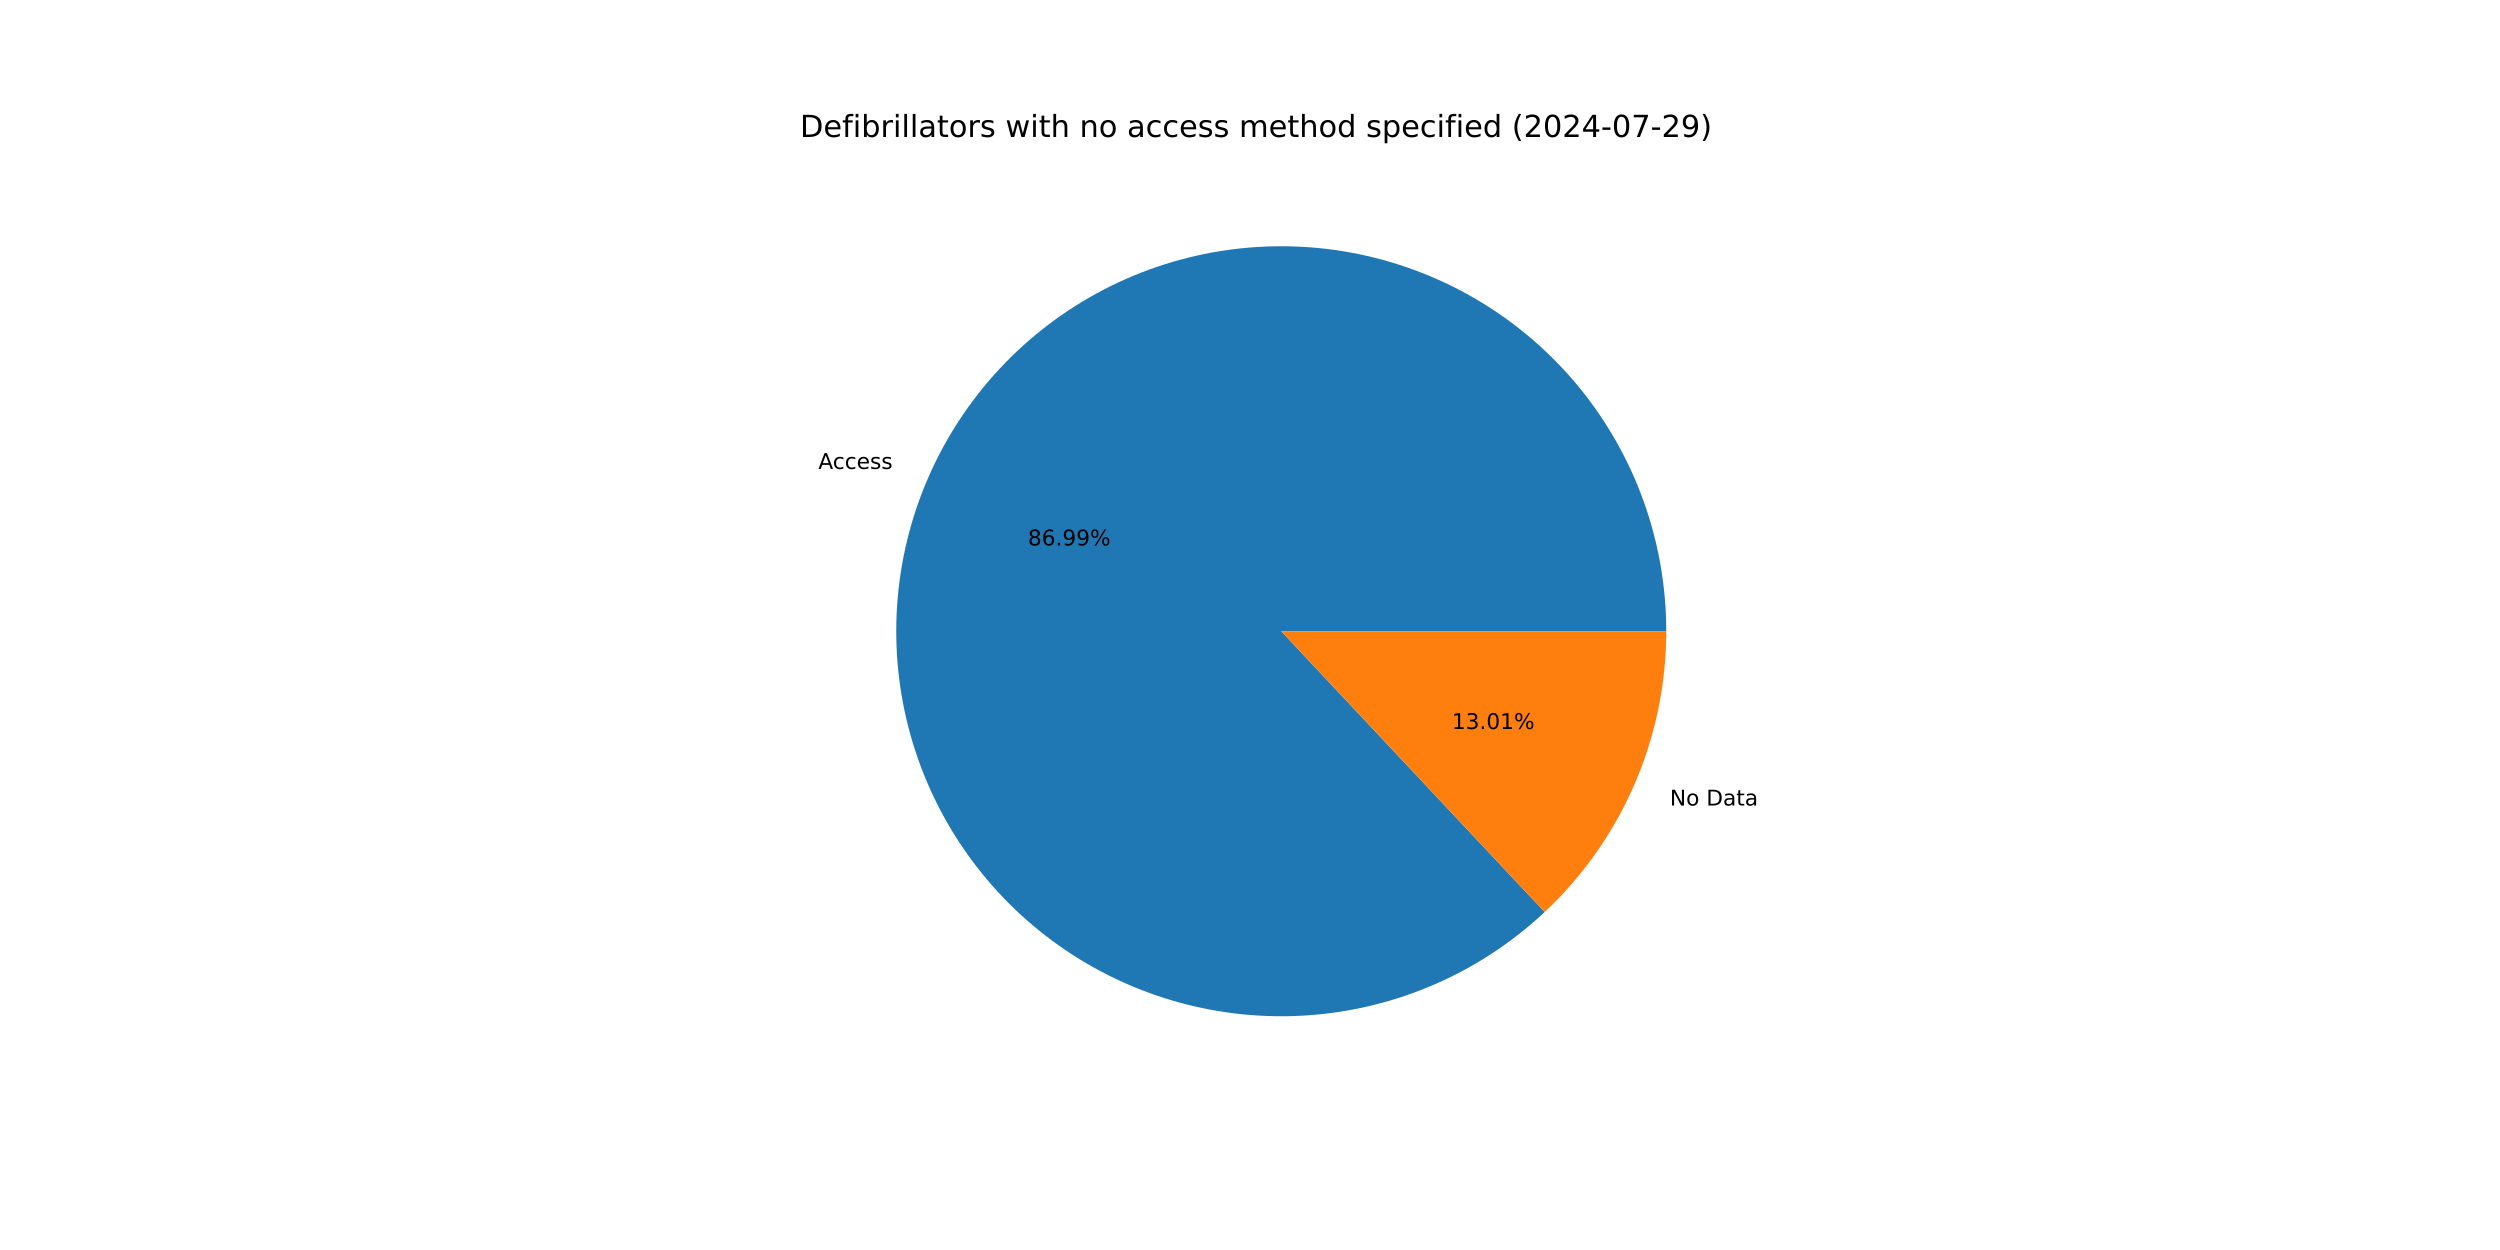
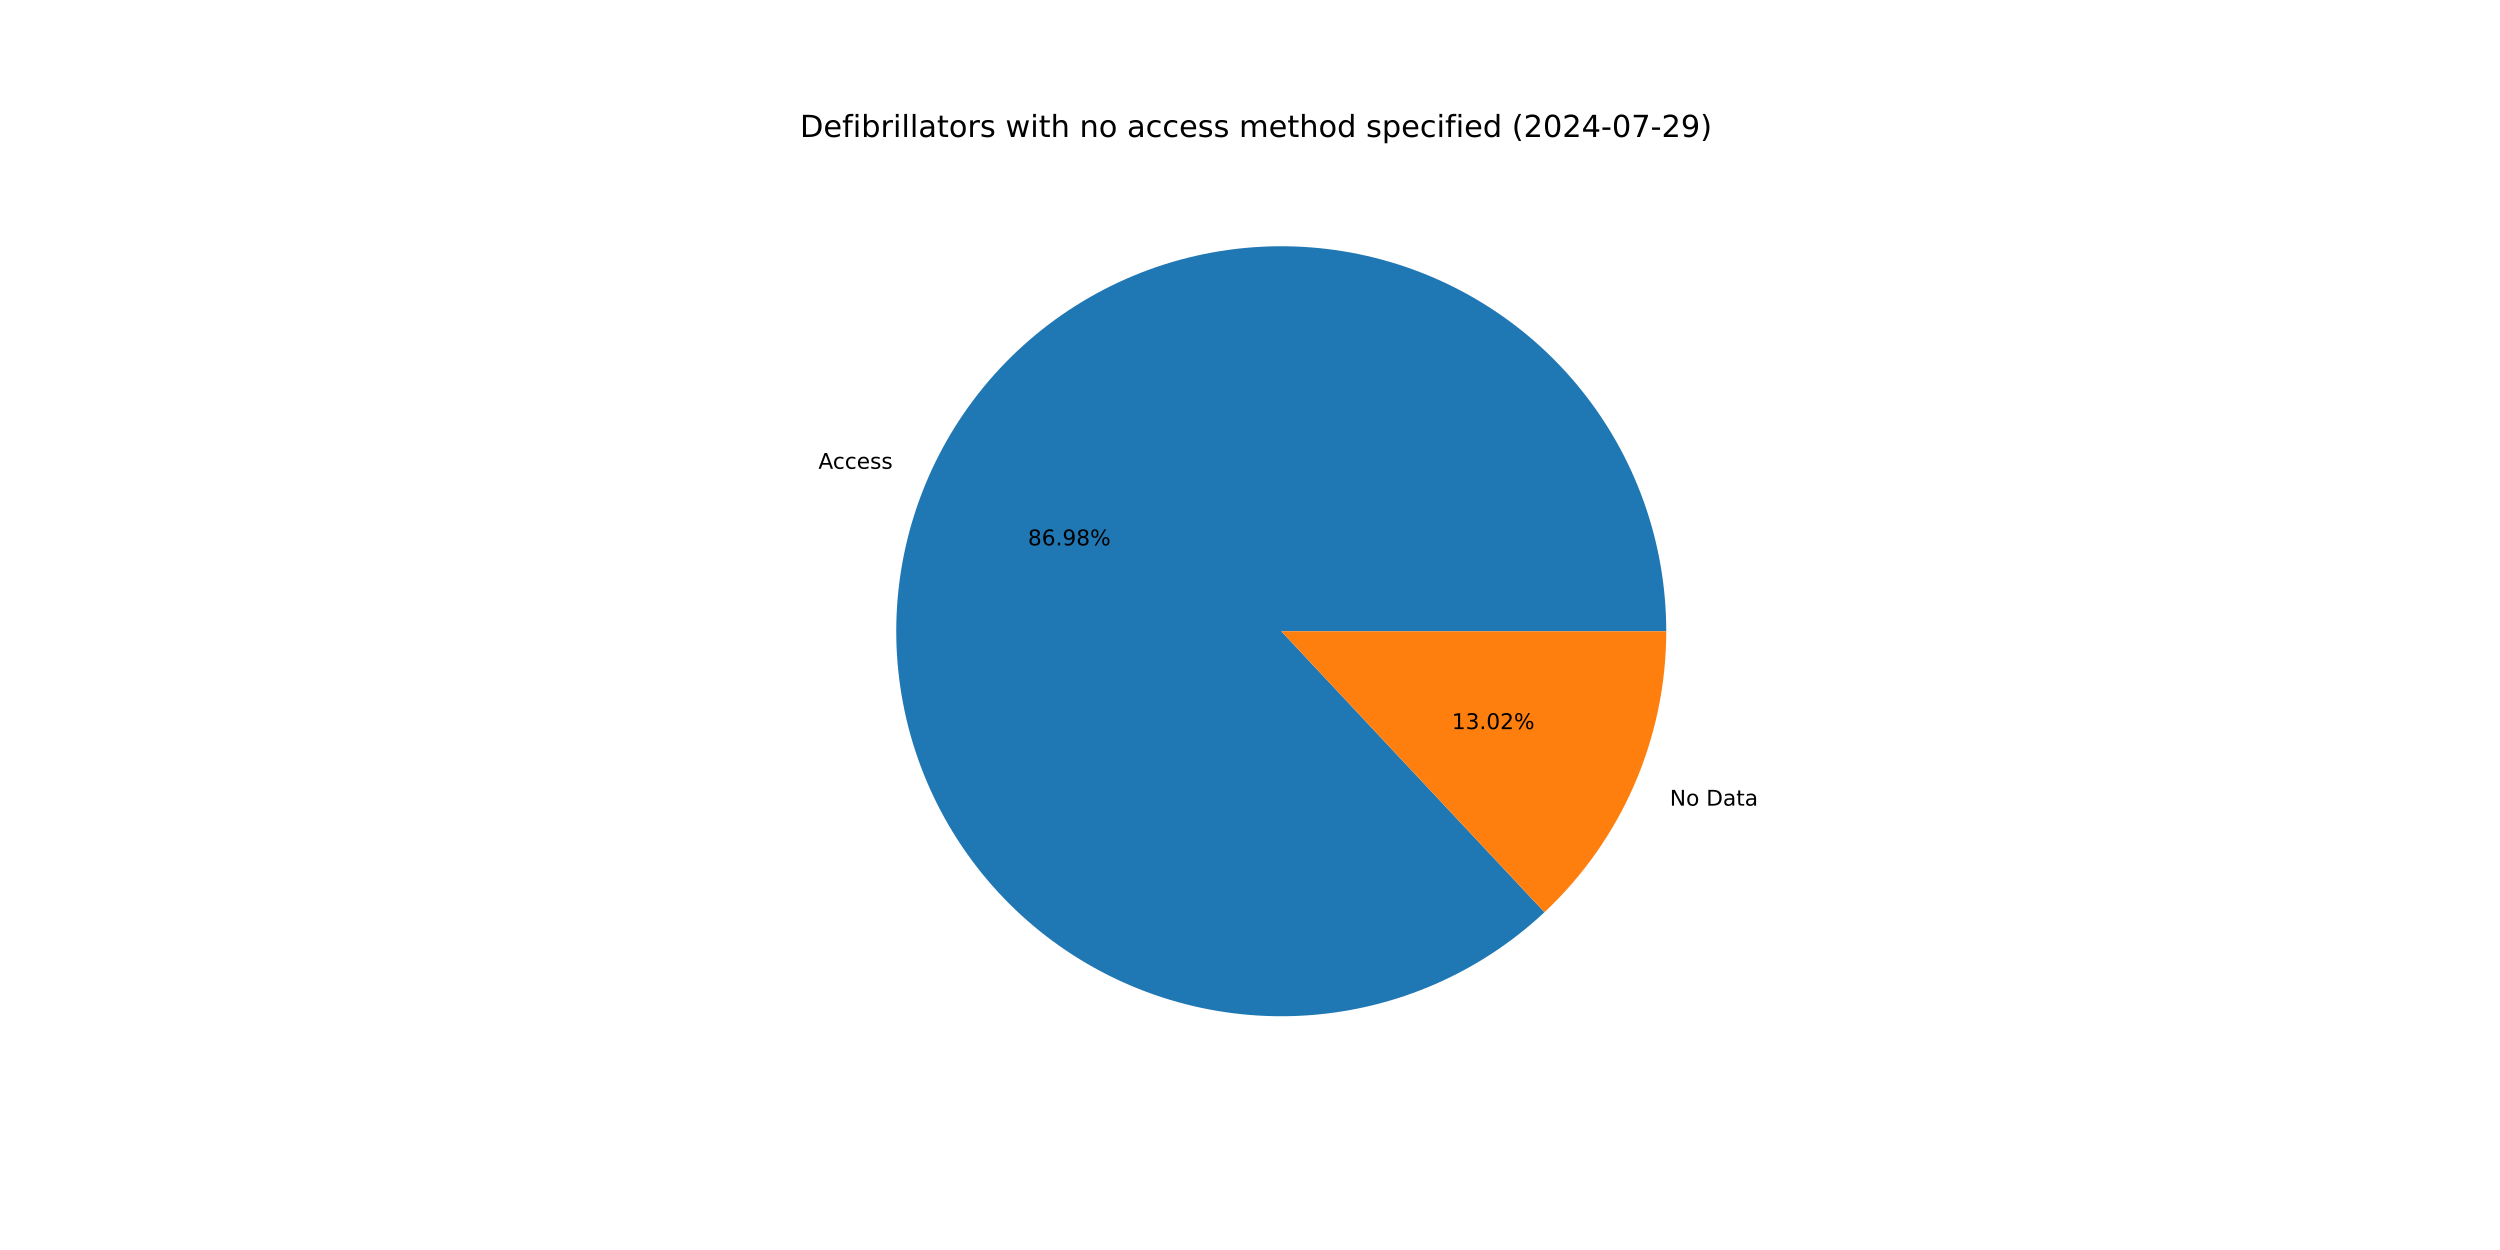
<svg xmlns="http://www.w3.org/2000/svg" xmlns:xlink="http://www.w3.org/1999/xlink" width="1152pt" height="576pt" viewBox="0 0 1152 576" version="1.1">
  <defs>
    <style type="text/css">*{stroke-linejoin: round; stroke-linecap: butt}</style>
  </defs>
  <g id="figure_1">
    <g id="patch_1">
      <path d="M 0 576  L 1152 576  L 1152 0  L 0 0  z " style="fill: #ffffff" />
    </g>
    <g id="axes_1">
      <g id="patch_2">
-         <path d="M 767.808 290.88  C 767.808 270.629 764.341 250.527 757.556 231.446  C 750.772 212.366 740.771 194.587 727.986 178.881  C 715.202 163.176 699.822 149.775 682.515 139.26  C 665.207 128.746 646.227 121.272 626.397 117.162  C 606.568 113.053 586.18 112.37 566.12 115.141  C 546.06 117.913 526.621 124.099 508.648 133.431  C 490.676 142.763 474.433 155.103 460.625 169.917  C 446.817 184.73 435.647 201.799 427.6 220.383  C 419.553 238.966 414.747 258.791 413.39 278.996  C 412.034 299.202 414.147 319.491 419.638 338.983  C 425.129 358.476 433.917 376.885 445.621 393.411  C 457.325 409.937 471.772 424.338 488.336 435.989  C 504.9 447.639 523.337 456.368 542.847 461.796  C 562.357 467.224 582.653 469.272 602.854 467.85  C 623.055 466.429 642.864 461.559 661.421 453.452  C 679.979 445.345 697.012 434.12 711.781 420.264  L 590.4 290.88  z " style="fill: #1f77b4" />
+         <path d="M 767.808 290.88  C 767.808 270.632 764.342 250.532 757.559 231.454  C 750.776 212.375 740.778 194.598 727.996 178.894  C 715.215 163.19 699.839 149.789 682.535 139.273  C 665.232 128.757 646.255 121.281 626.429 117.169  C 606.603 113.057 586.218 112.369 566.16 115.136  C 546.101 117.903 526.664 124.083 508.691 133.409  C 490.718 142.734 474.474 155.068 460.663 169.876  C 446.853 184.683 435.679 201.746 427.626 220.324  C 419.573 238.902 414.76 258.722 413.395 278.924  C 412.031 299.127 414.135 319.414 419.616 338.906  C 425.098 358.398 433.876 376.809 445.57 393.339  C 457.264 409.869 471.702 424.275 488.257 435.933  C 504.813 447.591 523.243 456.329 542.747 461.768  C 562.251 467.207 582.543 469.267 602.742 467.858  C 622.941 466.45 642.751 461.593 661.311 453.5  C 679.871 445.407 696.91 434.195 711.687 420.352  L 590.4 290.88  z " style="fill: #1f77b4" />
      </g>
      <g id="patch_3">
-         <path d="M 711.781 420.264  C 729.466 403.673 743.564 383.63 753.2 361.377  C 762.836 339.124 767.808 315.13 767.808 290.88  L 590.4 290.88  z " style="fill: #ff7f0e" />
+         <path d="M 711.687 420.352  C 729.4 403.759 743.521 383.705 753.174 361.436  C 762.827 339.167 767.808 315.151 767.808 290.88  L 590.4 290.88  z " style="fill: #ff7f0e" />
      </g>
      <g id="matplotlib.axis_1" />
      <g id="matplotlib.axis_2" />
      <g id="text_1">
-         <g transform="translate(377.0859 216.0925) scale(0.1 -0.1)">
+         <g transform="translate(377.114 216.0278) scale(0.1 -0.1)">
          <defs>
            <path id="DejaVuSans-41" d="M 2188 4044  L 1331 1722  L 3047 1722  L 2188 4044  z M 1831 4666  L 2547 4666  L 4325 0  L 3669 0  L 3244 1197  L 1141 1197  L 716 0  L 50 0  L 1831 4666  z " transform="scale(0.015625)" />
            <path id="DejaVuSans-63" d="M 3122 3366  L 3122 2828  Q 2878 2963 2633 3030  Q 2388 3097 2138 3097  Q 1578 3097 1268 2742  Q 959 2388 959 1747  Q 959 1106 1268 751  Q 1578 397 2138 397  Q 2388 397 2633 464  Q 2878 531 3122 666  L 3122 134  Q 2881 22 2623 -34  Q 2366 -91 2075 -91  Q 1284 -91 818 406  Q 353 903 353 1747  Q 353 2603 823 3093  Q 1294 3584 2113 3584  Q 2378 3584 2631 3529  Q 2884 3475 3122 3366  z " transform="scale(0.015625)" />
            <path id="DejaVuSans-65" d="M 3597 1894  L 3597 1613  L 953 1613  Q 991 1019 1311 708  Q 1631 397 2203 397  Q 2534 397 2845 478  Q 3156 559 3463 722  L 3463 178  Q 3153 47 2828 -22  Q 2503 -91 2169 -91  Q 1331 -91 842 396  Q 353 884 353 1716  Q 353 2575 817 3079  Q 1281 3584 2069 3584  Q 2775 3584 3186 3129  Q 3597 2675 3597 1894  z M 3022 2063  Q 3016 2534 2758 2815  Q 2500 3097 2075 3097  Q 1594 3097 1305 2825  Q 1016 2553 972 2059  L 3022 2063  z " transform="scale(0.015625)" />
            <path id="DejaVuSans-73" d="M 2834 3397  L 2834 2853  Q 2591 2978 2328 3040  Q 2066 3103 1784 3103  Q 1356 3103 1142 2972  Q 928 2841 928 2578  Q 928 2378 1081 2264  Q 1234 2150 1697 2047  L 1894 2003  Q 2506 1872 2764 1633  Q 3022 1394 3022 966  Q 3022 478 2636 193  Q 2250 -91 1575 -91  Q 1294 -91 989 -36  Q 684 19 347 128  L 347 722  Q 666 556 975 473  Q 1284 391 1588 391  Q 1994 391 2212 530  Q 2431 669 2431 922  Q 2431 1156 2273 1281  Q 2116 1406 1581 1522  L 1381 1569  Q 847 1681 609 1914  Q 372 2147 372 2553  Q 372 3047 722 3315  Q 1072 3584 1716 3584  Q 2034 3584 2315 3537  Q 2597 3491 2834 3397  z " transform="scale(0.015625)" />
          </defs>
          <use xlink:href="#DejaVuSans-41" />
          <use xlink:href="#DejaVuSans-63" x="66.658" />
          <use xlink:href="#DejaVuSans-63" x="121.639" />
          <use xlink:href="#DejaVuSans-65" x="176.619" />
          <use xlink:href="#DejaVuSans-73" x="238.143" />
          <use xlink:href="#DejaVuSans-73" x="290.242" />
        </g>
      </g>
      <g id="text_2">
-         <g transform="translate(473.6553 251.3411) scale(0.1 -0.1)">
+         <g transform="translate(473.6706 251.3058) scale(0.1 -0.1)">
          <defs>
            <path id="DejaVuSans-38" d="M 2034 2216  Q 1584 2216 1326 1975  Q 1069 1734 1069 1313  Q 1069 891 1326 650  Q 1584 409 2034 409  Q 2484 409 2743 651  Q 3003 894 3003 1313  Q 3003 1734 2745 1975  Q 2488 2216 2034 2216  z M 1403 2484  Q 997 2584 770 2862  Q 544 3141 544 3541  Q 544 4100 942 4425  Q 1341 4750 2034 4750  Q 2731 4750 3128 4425  Q 3525 4100 3525 3541  Q 3525 3141 3298 2862  Q 3072 2584 2669 2484  Q 3125 2378 3379 2068  Q 3634 1759 3634 1313  Q 3634 634 3220 271  Q 2806 -91 2034 -91  Q 1263 -91 848 271  Q 434 634 434 1313  Q 434 1759 690 2068  Q 947 2378 1403 2484  z M 1172 3481  Q 1172 3119 1398 2916  Q 1625 2713 2034 2713  Q 2441 2713 2670 2916  Q 2900 3119 2900 3481  Q 2900 3844 2670 4047  Q 2441 4250 2034 4250  Q 1625 4250 1398 4047  Q 1172 3844 1172 3481  z " transform="scale(0.015625)" />
            <path id="DejaVuSans-36" d="M 2113 2584  Q 1688 2584 1439 2293  Q 1191 2003 1191 1497  Q 1191 994 1439 701  Q 1688 409 2113 409  Q 2538 409 2786 701  Q 3034 994 3034 1497  Q 3034 2003 2786 2293  Q 2538 2584 2113 2584  z M 3366 4563  L 3366 3988  Q 3128 4100 2886 4159  Q 2644 4219 2406 4219  Q 1781 4219 1451 3797  Q 1122 3375 1075 2522  Q 1259 2794 1537 2939  Q 1816 3084 2150 3084  Q 2853 3084 3261 2657  Q 3669 2231 3669 1497  Q 3669 778 3244 343  Q 2819 -91 2113 -91  Q 1303 -91 875 529  Q 447 1150 447 2328  Q 447 3434 972 4092  Q 1497 4750 2381 4750  Q 2619 4750 2861 4703  Q 3103 4656 3366 4563  z " transform="scale(0.015625)" />
            <path id="DejaVuSans-2e" d="M 684 794  L 1344 794  L 1344 0  L 684 0  L 684 794  z " transform="scale(0.015625)" />
            <path id="DejaVuSans-39" d="M 703 97  L 703 672  Q 941 559 1184 500  Q 1428 441 1663 441  Q 2288 441 2617 861  Q 2947 1281 2994 2138  Q 2813 1869 2534 1725  Q 2256 1581 1919 1581  Q 1219 1581 811 2004  Q 403 2428 403 3163  Q 403 3881 828 4315  Q 1253 4750 1959 4750  Q 2769 4750 3195 4129  Q 3622 3509 3622 2328  Q 3622 1225 3098 567  Q 2575 -91 1691 -91  Q 1453 -91 1209 -44  Q 966 3 703 97  z M 1959 2075  Q 2384 2075 2632 2365  Q 2881 2656 2881 3163  Q 2881 3666 2632 3958  Q 2384 4250 1959 4250  Q 1534 4250 1286 3958  Q 1038 3666 1038 3163  Q 1038 2656 1286 2365  Q 1534 2075 1959 2075  z " transform="scale(0.015625)" />
            <path id="DejaVuSans-25" d="M 4653 2053  Q 4381 2053 4226 1822  Q 4072 1591 4072 1178  Q 4072 772 4226 539  Q 4381 306 4653 306  Q 4919 306 5073 539  Q 5228 772 5228 1178  Q 5228 1588 5073 1820  Q 4919 2053 4653 2053  z M 4653 2450  Q 5147 2450 5437 2106  Q 5728 1763 5728 1178  Q 5728 594 5436 251  Q 5144 -91 4653 -91  Q 4153 -91 3862 251  Q 3572 594 3572 1178  Q 3572 1766 3864 2108  Q 4156 2450 4653 2450  z M 1428 4353  Q 1159 4353 1004 4120  Q 850 3888 850 3481  Q 850 3069 1003 2837  Q 1156 2606 1428 2606  Q 1700 2606 1854 2837  Q 2009 3069 2009 3481  Q 2009 3884 1853 4118  Q 1697 4353 1428 4353  z M 4250 4750  L 4750 4750  L 1831 -91  L 1331 -91  L 4250 4750  z M 1428 4750  Q 1922 4750 2215 4408  Q 2509 4066 2509 3481  Q 2509 2891 2217 2550  Q 1925 2209 1428 2209  Q 931 2209 642 2551  Q 353 2894 353 3481  Q 353 4063 643 4406  Q 934 4750 1428 4750  z " transform="scale(0.015625)" />
          </defs>
          <use xlink:href="#DejaVuSans-38" />
          <use xlink:href="#DejaVuSans-36" x="63.623" />
          <use xlink:href="#DejaVuSans-2e" x="127.246" />
          <use xlink:href="#DejaVuSans-39" x="159.033" />
-           <use xlink:href="#DejaVuSans-39" x="222.656" />
+           <use xlink:href="#DejaVuSans-38" x="222.656" />
          <use xlink:href="#DejaVuSans-25" x="286.279" />
        </g>
      </g>
      <g id="text_3">
-         <g transform="translate(769.4797 371.1862) scale(0.1 -0.1)">
+         <g transform="translate(769.4516 371.251) scale(0.1 -0.1)">
          <defs>
            <path id="DejaVuSans-4e" d="M 628 4666  L 1478 4666  L 3547 763  L 3547 4666  L 4159 4666  L 4159 0  L 3309 0  L 1241 3903  L 1241 0  L 628 0  L 628 4666  z " transform="scale(0.015625)" />
            <path id="DejaVuSans-6f" d="M 1959 3097  Q 1497 3097 1228 2736  Q 959 2375 959 1747  Q 959 1119 1226 758  Q 1494 397 1959 397  Q 2419 397 2687 759  Q 2956 1122 2956 1747  Q 2956 2369 2687 2733  Q 2419 3097 1959 3097  z M 1959 3584  Q 2709 3584 3137 3096  Q 3566 2609 3566 1747  Q 3566 888 3137 398  Q 2709 -91 1959 -91  Q 1206 -91 779 398  Q 353 888 353 1747  Q 353 2609 779 3096  Q 1206 3584 1959 3584  z " transform="scale(0.015625)" />
            <path id="DejaVuSans-20" transform="scale(0.015625)" />
            <path id="DejaVuSans-44" d="M 1259 4147  L 1259 519  L 2022 519  Q 2988 519 3436 956  Q 3884 1394 3884 2338  Q 3884 3275 3436 3711  Q 2988 4147 2022 4147  L 1259 4147  z M 628 4666  L 1925 4666  Q 3281 4666 3915 4102  Q 4550 3538 4550 2338  Q 4550 1131 3912 565  Q 3275 0 1925 0  L 628 0  L 628 4666  z " transform="scale(0.015625)" />
            <path id="DejaVuSans-61" d="M 2194 1759  Q 1497 1759 1228 1600  Q 959 1441 959 1056  Q 959 750 1161 570  Q 1363 391 1709 391  Q 2188 391 2477 730  Q 2766 1069 2766 1631  L 2766 1759  L 2194 1759  z M 3341 1997  L 3341 0  L 2766 0  L 2766 531  Q 2569 213 2275 61  Q 1981 -91 1556 -91  Q 1019 -91 701 211  Q 384 513 384 1019  Q 384 1609 779 1909  Q 1175 2209 1959 2209  L 2766 2209  L 2766 2266  Q 2766 2663 2505 2880  Q 2244 3097 1772 3097  Q 1472 3097 1187 3025  Q 903 2953 641 2809  L 641 3341  Q 956 3463 1253 3523  Q 1550 3584 1831 3584  Q 2591 3584 2966 3190  Q 3341 2797 3341 1997  z " transform="scale(0.015625)" />
            <path id="DejaVuSans-74" d="M 1172 4494  L 1172 3500  L 2356 3500  L 2356 3053  L 1172 3053  L 1172 1153  Q 1172 725 1289 603  Q 1406 481 1766 481  L 2356 481  L 2356 0  L 1766 0  Q 1100 0 847 248  Q 594 497 594 1153  L 594 3053  L 172 3053  L 172 3500  L 594 3500  L 594 4494  L 1172 4494  z " transform="scale(0.015625)" />
          </defs>
          <use xlink:href="#DejaVuSans-4e" />
          <use xlink:href="#DejaVuSans-6f" x="74.805" />
          <use xlink:href="#DejaVuSans-20" x="135.986" />
          <use xlink:href="#DejaVuSans-44" x="167.773" />
          <use xlink:href="#DejaVuSans-61" x="244.775" />
          <use xlink:href="#DejaVuSans-74" x="306.055" />
          <use xlink:href="#DejaVuSans-61" x="345.264" />
        </g>
      </g>
      <g id="text_4">
-         <g transform="translate(669.015 335.9376) scale(0.1 -0.1)">
+         <g transform="translate(668.9997 335.973) scale(0.1 -0.1)">
          <defs>
            <path id="DejaVuSans-31" d="M 794 531  L 1825 531  L 1825 4091  L 703 3866  L 703 4441  L 1819 4666  L 2450 4666  L 2450 531  L 3481 531  L 3481 0  L 794 0  L 794 531  z " transform="scale(0.015625)" />
            <path id="DejaVuSans-33" d="M 2597 2516  Q 3050 2419 3304 2112  Q 3559 1806 3559 1356  Q 3559 666 3084 287  Q 2609 -91 1734 -91  Q 1441 -91 1130 -33  Q 819 25 488 141  L 488 750  Q 750 597 1062 519  Q 1375 441 1716 441  Q 2309 441 2620 675  Q 2931 909 2931 1356  Q 2931 1769 2642 2001  Q 2353 2234 1838 2234  L 1294 2234  L 1294 2753  L 1863 2753  Q 2328 2753 2575 2939  Q 2822 3125 2822 3475  Q 2822 3834 2567 4026  Q 2313 4219 1838 4219  Q 1578 4219 1281 4162  Q 984 4106 628 3988  L 628 4550  Q 988 4650 1302 4700  Q 1616 4750 1894 4750  Q 2613 4750 3031 4423  Q 3450 4097 3450 3541  Q 3450 3153 3228 2886  Q 3006 2619 2597 2516  z " transform="scale(0.015625)" />
            <path id="DejaVuSans-30" d="M 2034 4250  Q 1547 4250 1301 3770  Q 1056 3291 1056 2328  Q 1056 1369 1301 889  Q 1547 409 2034 409  Q 2525 409 2770 889  Q 3016 1369 3016 2328  Q 3016 3291 2770 3770  Q 2525 4250 2034 4250  z M 2034 4750  Q 2819 4750 3233 4129  Q 3647 3509 3647 2328  Q 3647 1150 3233 529  Q 2819 -91 2034 -91  Q 1250 -91 836 529  Q 422 1150 422 2328  Q 422 3509 836 4129  Q 1250 4750 2034 4750  z " transform="scale(0.015625)" />
+             <path id="DejaVuSans-32" d="M 1228 531  L 3431 531  L 3431 0  L 469 0  L 469 531  Q 828 903 1448 1529  Q 2069 2156 2228 2338  Q 2531 2678 2651 2914  Q 2772 3150 2772 3378  Q 2772 3750 2511 3984  Q 2250 4219 1831 4219  Q 1534 4219 1204 4116  Q 875 4013 500 3803  L 500 4441  Q 881 4594 1212 4672  Q 1544 4750 1819 4750  Q 2544 4750 2975 4387  Q 3406 4025 3406 3419  Q 3406 3131 3298 2873  Q 3191 2616 2906 2266  Q 2828 2175 2409 1742  Q 1991 1309 1228 531  z " transform="scale(0.015625)" />
          </defs>
          <use xlink:href="#DejaVuSans-31" />
          <use xlink:href="#DejaVuSans-33" x="63.623" />
          <use xlink:href="#DejaVuSans-2e" x="127.246" />
          <use xlink:href="#DejaVuSans-30" x="159.033" />
-           <use xlink:href="#DejaVuSans-31" x="222.656" />
+           <use xlink:href="#DejaVuSans-32" x="222.656" />
          <use xlink:href="#DejaVuSans-25" x="286.279" />
        </g>
      </g>
      <g id="text_5">
        <g transform="translate(368.64 63.12) scale(0.14 -0.14)">
          <defs>
            <path id="DejaVuSans-66" d="M 2375 4863  L 2375 4384  L 1825 4384  Q 1516 4384 1395 4259  Q 1275 4134 1275 3809  L 1275 3500  L 2222 3500  L 2222 3053  L 1275 3053  L 1275 0  L 697 0  L 697 3053  L 147 3053  L 147 3500  L 697 3500  L 697 3744  Q 697 4328 969 4595  Q 1241 4863 1831 4863  L 2375 4863  z " transform="scale(0.015625)" />
            <path id="DejaVuSans-69" d="M 603 3500  L 1178 3500  L 1178 0  L 603 0  L 603 3500  z M 603 4863  L 1178 4863  L 1178 4134  L 603 4134  L 603 4863  z " transform="scale(0.015625)" />
            <path id="DejaVuSans-62" d="M 3116 1747  Q 3116 2381 2855 2742  Q 2594 3103 2138 3103  Q 1681 3103 1420 2742  Q 1159 2381 1159 1747  Q 1159 1113 1420 752  Q 1681 391 2138 391  Q 2594 391 2855 752  Q 3116 1113 3116 1747  z M 1159 2969  Q 1341 3281 1617 3432  Q 1894 3584 2278 3584  Q 2916 3584 3314 3078  Q 3713 2572 3713 1747  Q 3713 922 3314 415  Q 2916 -91 2278 -91  Q 1894 -91 1617 61  Q 1341 213 1159 525  L 1159 0  L 581 0  L 581 4863  L 1159 4863  L 1159 2969  z " transform="scale(0.015625)" />
            <path id="DejaVuSans-72" d="M 2631 2963  Q 2534 3019 2420 3045  Q 2306 3072 2169 3072  Q 1681 3072 1420 2755  Q 1159 2438 1159 1844  L 1159 0  L 581 0  L 581 3500  L 1159 3500  L 1159 2956  Q 1341 3275 1631 3429  Q 1922 3584 2338 3584  Q 2397 3584 2469 3576  Q 2541 3569 2628 3553  L 2631 2963  z " transform="scale(0.015625)" />
            <path id="DejaVuSans-6c" d="M 603 4863  L 1178 4863  L 1178 0  L 603 0  L 603 4863  z " transform="scale(0.015625)" />
            <path id="DejaVuSans-77" d="M 269 3500  L 844 3500  L 1563 769  L 2278 3500  L 2956 3500  L 3675 769  L 4391 3500  L 4966 3500  L 4050 0  L 3372 0  L 2619 2869  L 1863 0  L 1184 0  L 269 3500  z " transform="scale(0.015625)" />
            <path id="DejaVuSans-68" d="M 3513 2113  L 3513 0  L 2938 0  L 2938 2094  Q 2938 2591 2744 2837  Q 2550 3084 2163 3084  Q 1697 3084 1428 2787  Q 1159 2491 1159 1978  L 1159 0  L 581 0  L 581 4863  L 1159 4863  L 1159 2956  Q 1366 3272 1645 3428  Q 1925 3584 2291 3584  Q 2894 3584 3203 3211  Q 3513 2838 3513 2113  z " transform="scale(0.015625)" />
            <path id="DejaVuSans-6e" d="M 3513 2113  L 3513 0  L 2938 0  L 2938 2094  Q 2938 2591 2744 2837  Q 2550 3084 2163 3084  Q 1697 3084 1428 2787  Q 1159 2491 1159 1978  L 1159 0  L 581 0  L 581 3500  L 1159 3500  L 1159 2956  Q 1366 3272 1645 3428  Q 1925 3584 2291 3584  Q 2894 3584 3203 3211  Q 3513 2838 3513 2113  z " transform="scale(0.015625)" />
            <path id="DejaVuSans-6d" d="M 3328 2828  Q 3544 3216 3844 3400  Q 4144 3584 4550 3584  Q 5097 3584 5394 3201  Q 5691 2819 5691 2113  L 5691 0  L 5113 0  L 5113 2094  Q 5113 2597 4934 2840  Q 4756 3084 4391 3084  Q 3944 3084 3684 2787  Q 3425 2491 3425 1978  L 3425 0  L 2847 0  L 2847 2094  Q 2847 2600 2669 2842  Q 2491 3084 2119 3084  Q 1678 3084 1418 2786  Q 1159 2488 1159 1978  L 1159 0  L 581 0  L 581 3500  L 1159 3500  L 1159 2956  Q 1356 3278 1631 3431  Q 1906 3584 2284 3584  Q 2666 3584 2933 3390  Q 3200 3197 3328 2828  z " transform="scale(0.015625)" />
            <path id="DejaVuSans-64" d="M 2906 2969  L 2906 4863  L 3481 4863  L 3481 0  L 2906 0  L 2906 525  Q 2725 213 2448 61  Q 2172 -91 1784 -91  Q 1150 -91 751 415  Q 353 922 353 1747  Q 353 2572 751 3078  Q 1150 3584 1784 3584  Q 2172 3584 2448 3432  Q 2725 3281 2906 2969  z M 947 1747  Q 947 1113 1208 752  Q 1469 391 1925 391  Q 2381 391 2643 752  Q 2906 1113 2906 1747  Q 2906 2381 2643 2742  Q 2381 3103 1925 3103  Q 1469 3103 1208 2742  Q 947 2381 947 1747  z " transform="scale(0.015625)" />
            <path id="DejaVuSans-70" d="M 1159 525  L 1159 -1331  L 581 -1331  L 581 3500  L 1159 3500  L 1159 2969  Q 1341 3281 1617 3432  Q 1894 3584 2278 3584  Q 2916 3584 3314 3078  Q 3713 2572 3713 1747  Q 3713 922 3314 415  Q 2916 -91 2278 -91  Q 1894 -91 1617 61  Q 1341 213 1159 525  z M 3116 1747  Q 3116 2381 2855 2742  Q 2594 3103 2138 3103  Q 1681 3103 1420 2742  Q 1159 2381 1159 1747  Q 1159 1113 1420 752  Q 1681 391 2138 391  Q 2594 391 2855 752  Q 3116 1113 3116 1747  z " transform="scale(0.015625)" />
            <path id="DejaVuSans-28" d="M 1984 4856  Q 1566 4138 1362 3434  Q 1159 2731 1159 2009  Q 1159 1288 1364 580  Q 1569 -128 1984 -844  L 1484 -844  Q 1016 -109 783 600  Q 550 1309 550 2009  Q 550 2706 781 3412  Q 1013 4119 1484 4856  L 1984 4856  z " transform="scale(0.015625)" />
-             <path id="DejaVuSans-32" d="M 1228 531  L 3431 531  L 3431 0  L 469 0  L 469 531  Q 828 903 1448 1529  Q 2069 2156 2228 2338  Q 2531 2678 2651 2914  Q 2772 3150 2772 3378  Q 2772 3750 2511 3984  Q 2250 4219 1831 4219  Q 1534 4219 1204 4116  Q 875 4013 500 3803  L 500 4441  Q 881 4594 1212 4672  Q 1544 4750 1819 4750  Q 2544 4750 2975 4387  Q 3406 4025 3406 3419  Q 3406 3131 3298 2873  Q 3191 2616 2906 2266  Q 2828 2175 2409 1742  Q 1991 1309 1228 531  z " transform="scale(0.015625)" />
            <path id="DejaVuSans-34" d="M 2419 4116  L 825 1625  L 2419 1625  L 2419 4116  z M 2253 4666  L 3047 4666  L 3047 1625  L 3713 1625  L 3713 1100  L 3047 1100  L 3047 0  L 2419 0  L 2419 1100  L 313 1100  L 313 1709  L 2253 4666  z " transform="scale(0.015625)" />
            <path id="DejaVuSans-2d" d="M 313 2009  L 1997 2009  L 1997 1497  L 313 1497  L 313 2009  z " transform="scale(0.015625)" />
            <path id="DejaVuSans-37" d="M 525 4666  L 3525 4666  L 3525 4397  L 1831 0  L 1172 0  L 2766 4134  L 525 4134  L 525 4666  z " transform="scale(0.015625)" />
            <path id="DejaVuSans-29" d="M 513 4856  L 1013 4856  Q 1481 4119 1714 3412  Q 1947 2706 1947 2009  Q 1947 1309 1714 600  Q 1481 -109 1013 -844  L 513 -844  Q 928 -128 1133 580  Q 1338 1288 1338 2009  Q 1338 2731 1133 3434  Q 928 4138 513 4856  z " transform="scale(0.015625)" />
          </defs>
          <use xlink:href="#DejaVuSans-44" />
          <use xlink:href="#DejaVuSans-65" x="77.002" />
          <use xlink:href="#DejaVuSans-66" x="138.525" />
          <use xlink:href="#DejaVuSans-69" x="173.73" />
          <use xlink:href="#DejaVuSans-62" x="201.514" />
          <use xlink:href="#DejaVuSans-72" x="264.99" />
          <use xlink:href="#DejaVuSans-69" x="306.104" />
          <use xlink:href="#DejaVuSans-6c" x="333.887" />
          <use xlink:href="#DejaVuSans-6c" x="361.67" />
          <use xlink:href="#DejaVuSans-61" x="389.453" />
          <use xlink:href="#DejaVuSans-74" x="450.732" />
          <use xlink:href="#DejaVuSans-6f" x="489.941" />
          <use xlink:href="#DejaVuSans-72" x="551.123" />
          <use xlink:href="#DejaVuSans-73" x="592.236" />
          <use xlink:href="#DejaVuSans-20" x="644.336" />
          <use xlink:href="#DejaVuSans-77" x="676.123" />
          <use xlink:href="#DejaVuSans-69" x="757.91" />
          <use xlink:href="#DejaVuSans-74" x="785.693" />
          <use xlink:href="#DejaVuSans-68" x="824.902" />
          <use xlink:href="#DejaVuSans-20" x="888.281" />
          <use xlink:href="#DejaVuSans-6e" x="920.068" />
          <use xlink:href="#DejaVuSans-6f" x="983.447" />
          <use xlink:href="#DejaVuSans-20" x="1044.629" />
          <use xlink:href="#DejaVuSans-61" x="1076.416" />
          <use xlink:href="#DejaVuSans-63" x="1137.695" />
          <use xlink:href="#DejaVuSans-63" x="1192.676" />
          <use xlink:href="#DejaVuSans-65" x="1247.656" />
          <use xlink:href="#DejaVuSans-73" x="1309.18" />
          <use xlink:href="#DejaVuSans-73" x="1361.279" />
          <use xlink:href="#DejaVuSans-20" x="1413.379" />
          <use xlink:href="#DejaVuSans-6d" x="1445.166" />
          <use xlink:href="#DejaVuSans-65" x="1542.578" />
          <use xlink:href="#DejaVuSans-74" x="1604.102" />
          <use xlink:href="#DejaVuSans-68" x="1643.311" />
          <use xlink:href="#DejaVuSans-6f" x="1706.689" />
          <use xlink:href="#DejaVuSans-64" x="1767.871" />
          <use xlink:href="#DejaVuSans-20" x="1831.348" />
          <use xlink:href="#DejaVuSans-73" x="1863.135" />
          <use xlink:href="#DejaVuSans-70" x="1915.234" />
          <use xlink:href="#DejaVuSans-65" x="1978.711" />
          <use xlink:href="#DejaVuSans-63" x="2040.234" />
          <use xlink:href="#DejaVuSans-69" x="2095.215" />
          <use xlink:href="#DejaVuSans-66" x="2122.998" />
          <use xlink:href="#DejaVuSans-69" x="2158.203" />
          <use xlink:href="#DejaVuSans-65" x="2185.986" />
          <use xlink:href="#DejaVuSans-64" x="2247.51" />
          <use xlink:href="#DejaVuSans-20" x="2310.986" />
          <use xlink:href="#DejaVuSans-28" x="2342.773" />
          <use xlink:href="#DejaVuSans-32" x="2381.787" />
          <use xlink:href="#DejaVuSans-30" x="2445.41" />
          <use xlink:href="#DejaVuSans-32" x="2509.033" />
          <use xlink:href="#DejaVuSans-34" x="2572.656" />
          <use xlink:href="#DejaVuSans-2d" x="2636.279" />
          <use xlink:href="#DejaVuSans-30" x="2672.363" />
          <use xlink:href="#DejaVuSans-37" x="2735.986" />
          <use xlink:href="#DejaVuSans-2d" x="2799.609" />
          <use xlink:href="#DejaVuSans-32" x="2835.693" />
          <use xlink:href="#DejaVuSans-39" x="2899.316" />
          <use xlink:href="#DejaVuSans-29" x="2962.939" />
        </g>
      </g>
    </g>
  </g>
</svg>
